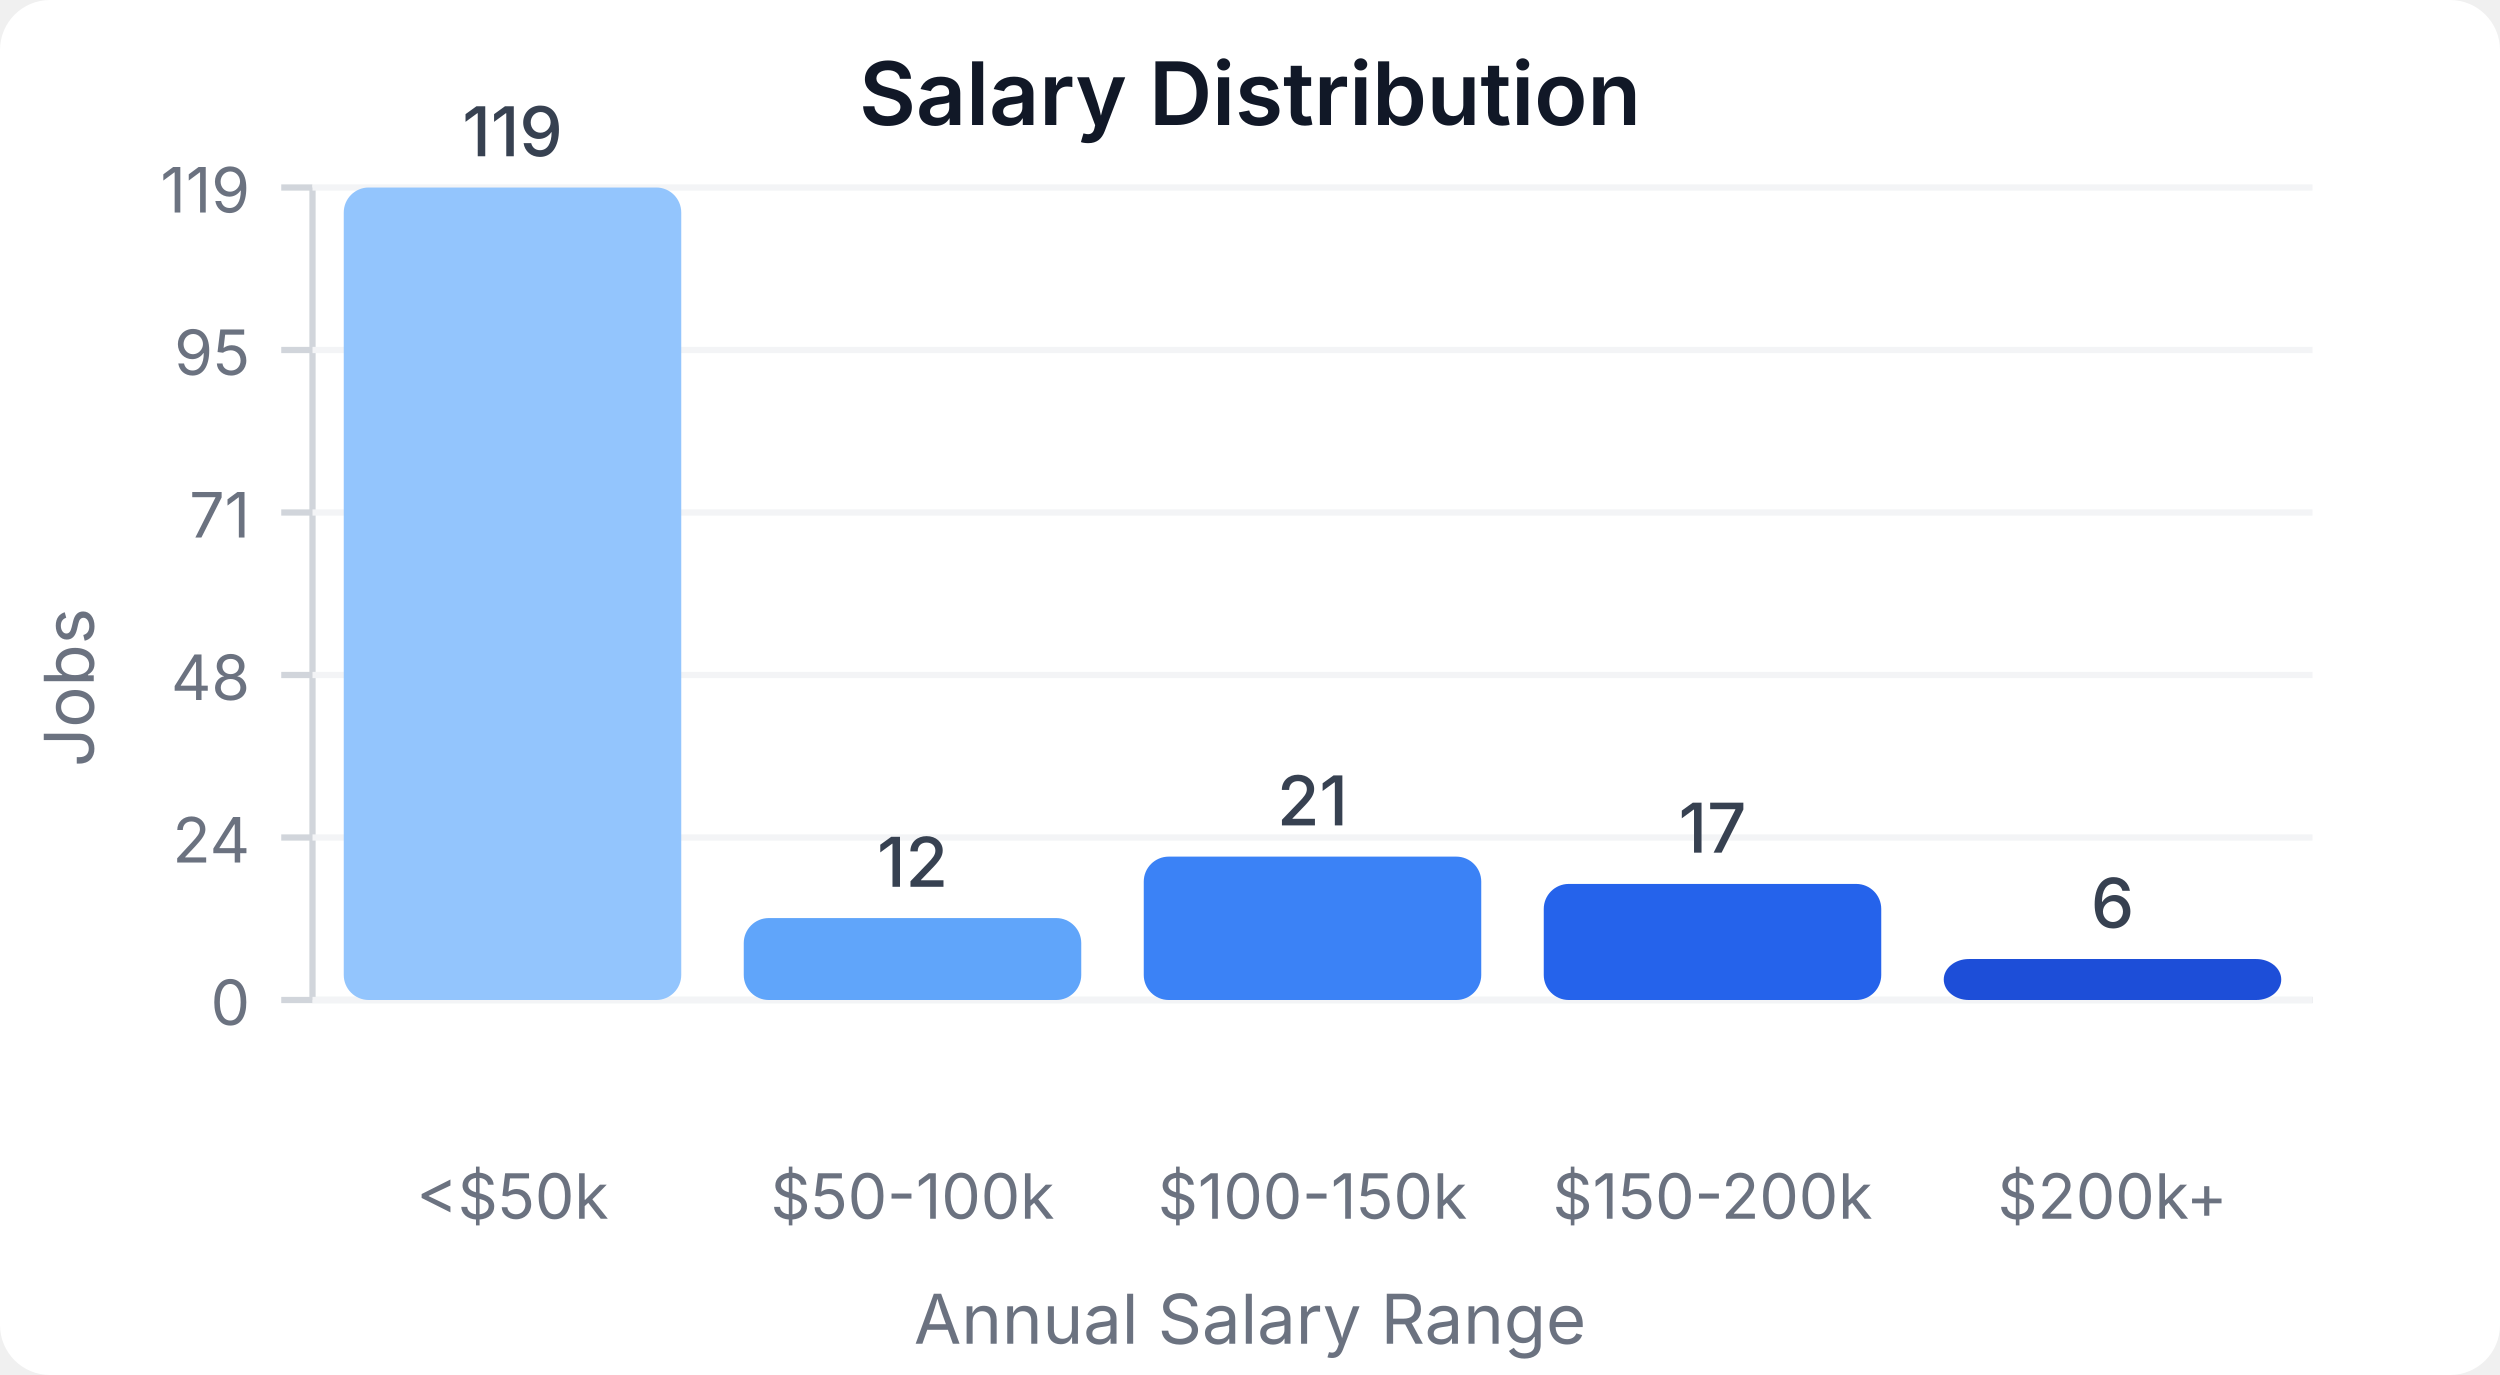
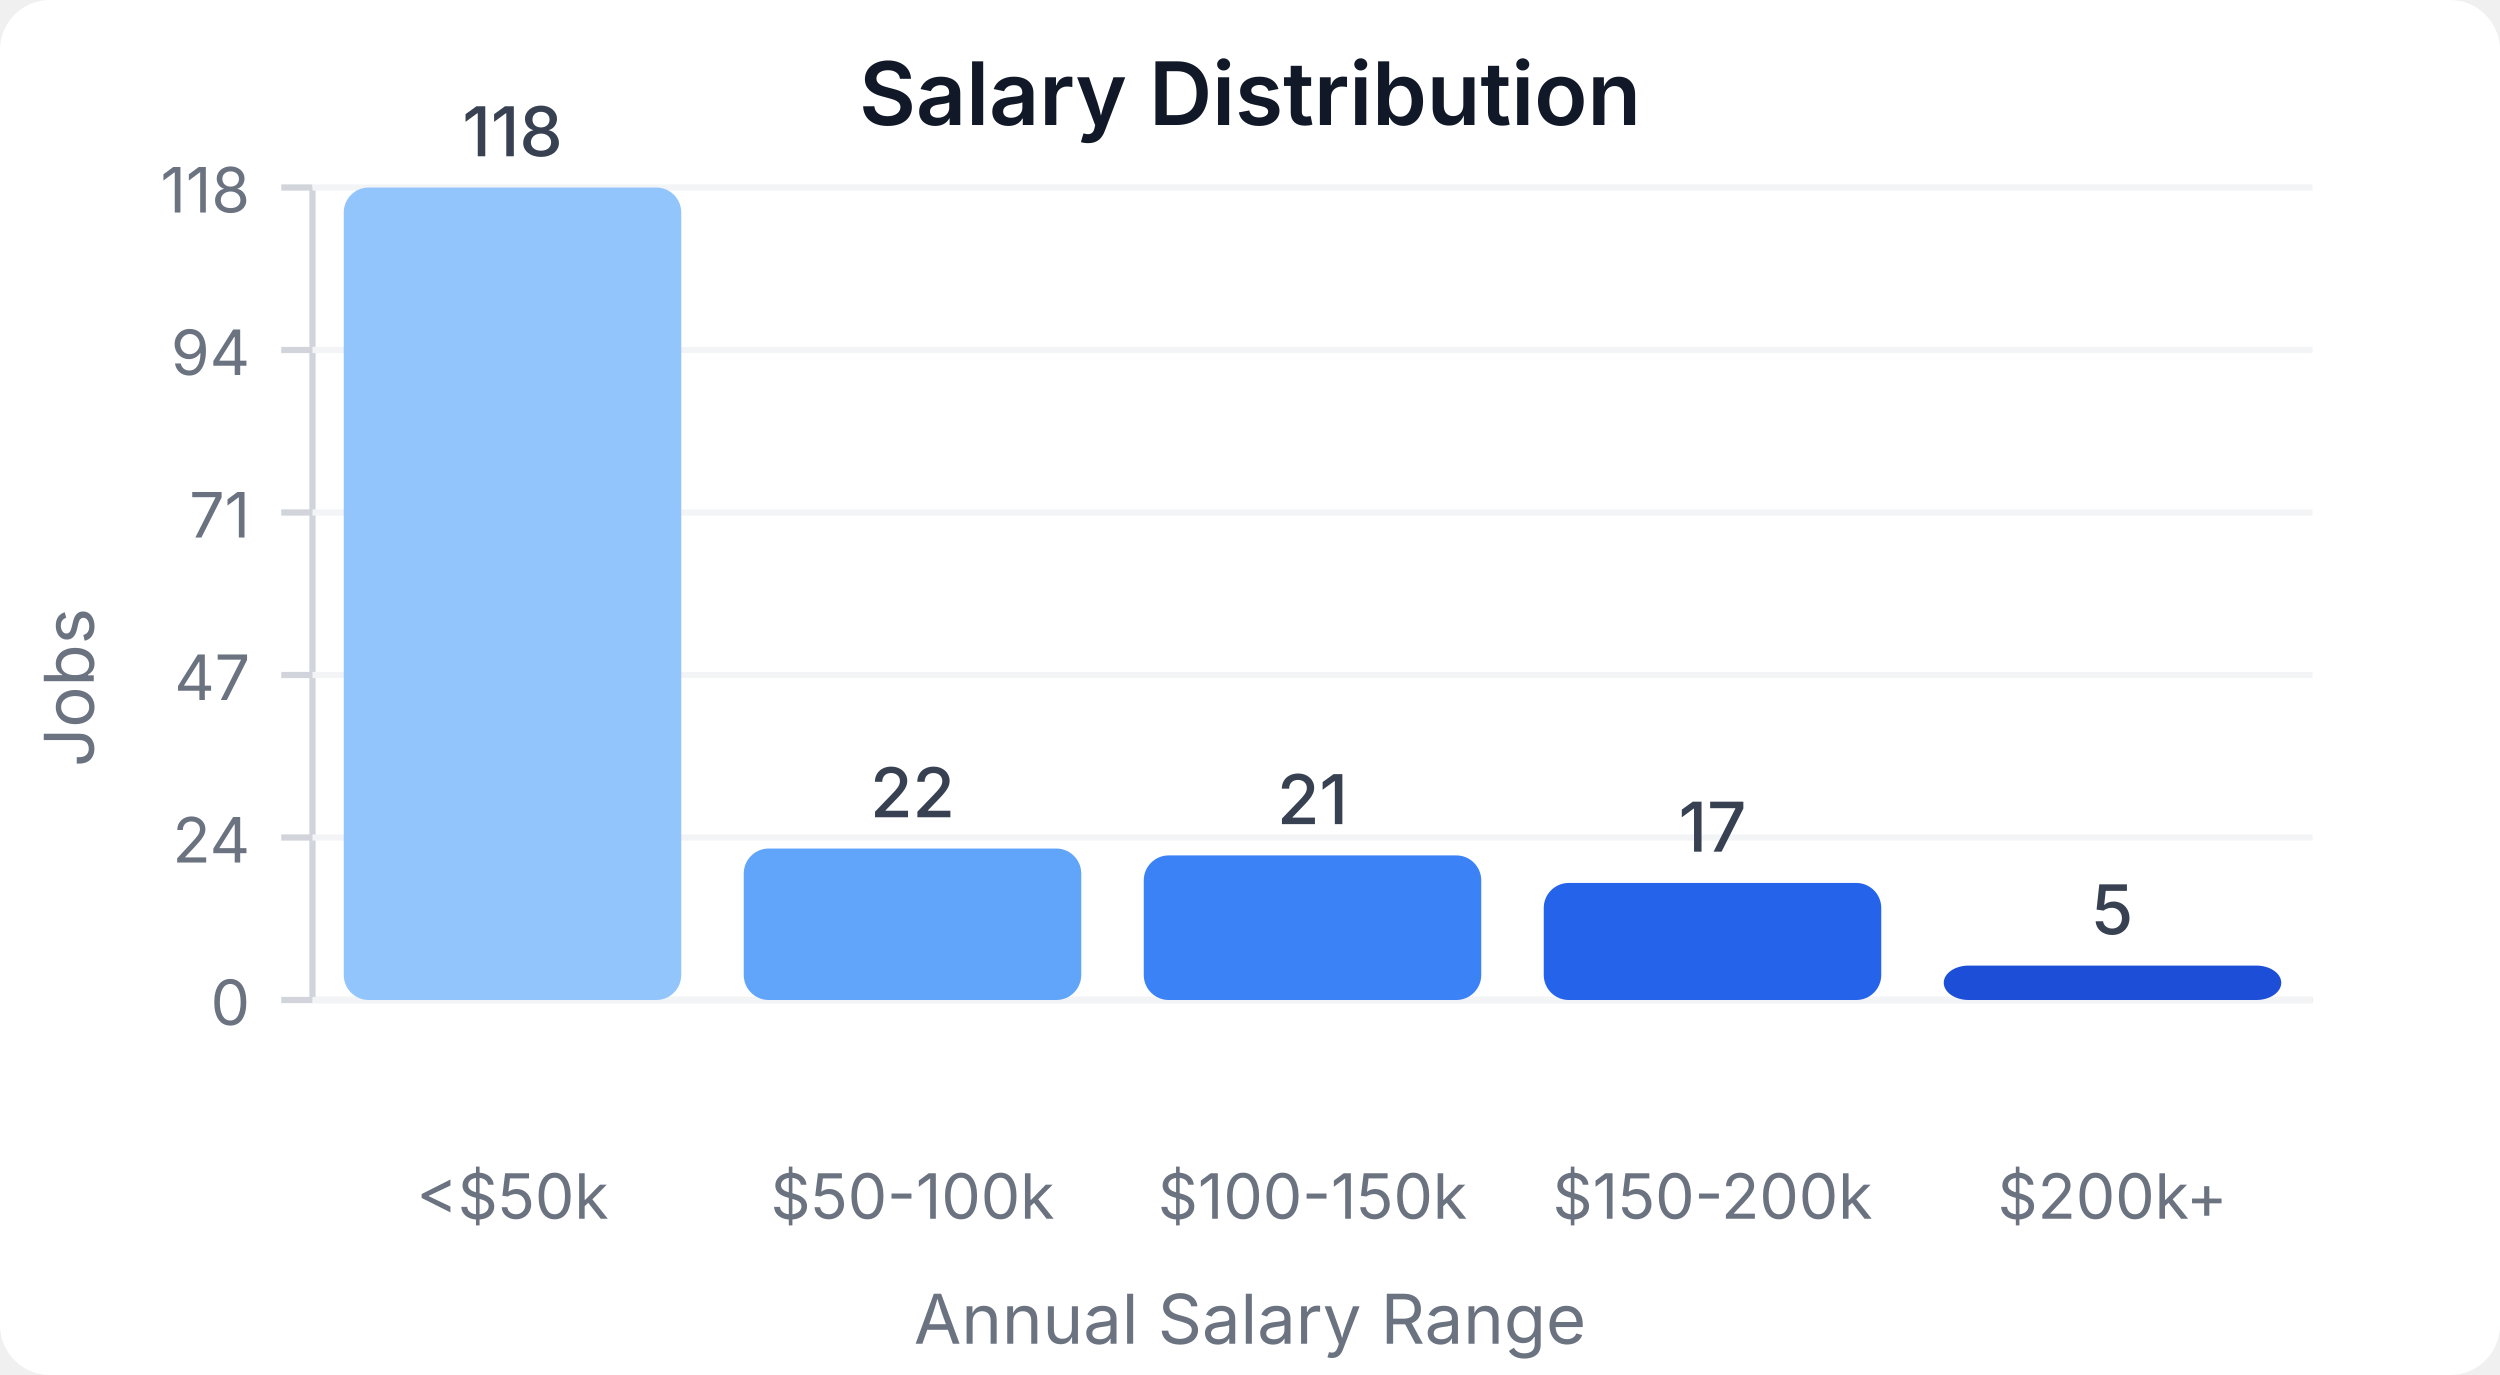
<svg xmlns="http://www.w3.org/2000/svg" width="400" height="220" viewBox="0 0 400 220">
  <style>
    text { font-family: system-ui, -apple-system, sans-serif; }
  </style>
  <rect width="400" height="220" fill="#ffffff" rx="8" />
  <text x="200" y="20" text-anchor="middle" font-size="14" font-weight="600" fill="#111827">Salary Distribution</text>
  <line x1="50" y1="30" x2="50" y2="160" stroke="#d1d5db" stroke-width="1" />
  <line x1="50" y1="160" x2="370" y2="160" stroke="#d1d5db" stroke-width="1" />
  <line x1="45" y1="160" x2="50" y2="160" stroke="#d1d5db" stroke-width="1" />
  <text x="40" y="164" text-anchor="end" font-size="10" fill="#6b7280">0</text>
  <line x1="50" y1="160" x2="370" y2="160" stroke="#f3f4f6" stroke-width="1" />
  <line x1="45" y1="134" x2="50" y2="134" stroke="#d1d5db" stroke-width="1" />
  <text x="40" y="138" text-anchor="end" font-size="10" fill="#6b7280">24</text>
  <line x1="50" y1="134" x2="370" y2="134" stroke="#f3f4f6" stroke-width="1" />
  <line x1="45" y1="108" x2="50" y2="108" stroke="#d1d5db" stroke-width="1" />
-   <text x="40" y="112" text-anchor="end" font-size="10" fill="#6b7280">48</text>
+   <text x="40" y="112" text-anchor="end" font-size="10" fill="#6b7280">47</text>
  <line x1="50" y1="108" x2="370" y2="108" stroke="#f3f4f6" stroke-width="1" />
  <line x1="45" y1="82" x2="50" y2="82" stroke="#d1d5db" stroke-width="1" />
  <text x="40" y="86" text-anchor="end" font-size="10" fill="#6b7280">71</text>
  <line x1="50" y1="82" x2="370" y2="82" stroke="#f3f4f6" stroke-width="1" />
  <line x1="45" y1="56" x2="50" y2="56" stroke="#d1d5db" stroke-width="1" />
-   <text x="40" y="60" text-anchor="end" font-size="10" fill="#6b7280">95</text>
+   <text x="40" y="60" text-anchor="end" font-size="10" fill="#6b7280">94</text>
  <line x1="50" y1="56" x2="370" y2="56" stroke="#f3f4f6" stroke-width="1" />
  <line x1="45" y1="30" x2="50" y2="30" stroke="#d1d5db" stroke-width="1" />
-   <text x="40" y="34" text-anchor="end" font-size="10" fill="#6b7280">119</text>
+   <text x="40" y="34" text-anchor="end" font-size="10" fill="#6b7280">118</text>
  <line x1="50" y1="30" x2="370" y2="30" stroke="#f3f4f6" stroke-width="1" />
  <rect x="55" y="30" width="54" height="130" fill="#93c5fd" rx="4" />
-   <text x="82" y="25" text-anchor="middle" font-size="11" fill="#374151" font-weight="500">119</text>
+   <text x="82" y="25" text-anchor="middle" font-size="11" fill="#374151" font-weight="500">118</text>
  <text x="82" y="195" text-anchor="middle" font-size="10" fill="#6b7280">&lt;$50k</text>
-   <rect x="119" y="146.891" width="54" height="13.109" fill="#60a5fa" rx="4" />
-   <text x="146" y="141.891" text-anchor="middle" font-size="11" fill="#374151" font-weight="500">12</text>
+   <rect x="119" y="135.763" width="54" height="24.237" fill="#60a5fa" rx="4" />
+   <text x="146" y="130.763" text-anchor="middle" font-size="11" fill="#374151" font-weight="500">22</text>
  <text x="146" y="195" text-anchor="middle" font-size="10" fill="#6b7280">$50-100k</text>
-   <rect x="183" y="137.059" width="54" height="22.941" fill="#3b82f6" rx="4" />
-   <text x="210" y="132.059" text-anchor="middle" font-size="11" fill="#374151" font-weight="500">21</text>
+   <rect x="183" y="136.864" width="54" height="23.136" fill="#3b82f6" rx="4" />
+   <text x="210" y="131.864" text-anchor="middle" font-size="11" fill="#374151" font-weight="500">21</text>
  <text x="210" y="195" text-anchor="middle" font-size="10" fill="#6b7280">$100-150k</text>
-   <rect x="247" y="141.429" width="54" height="18.571" fill="#2563eb" rx="4" />
-   <text x="274" y="136.429" text-anchor="middle" font-size="11" fill="#374151" font-weight="500">17</text>
+   <rect x="247" y="141.271" width="54" height="18.729" fill="#2563eb" rx="4" />
+   <text x="274" y="136.271" text-anchor="middle" font-size="11" fill="#374151" font-weight="500">17</text>
  <text x="274" y="195" text-anchor="middle" font-size="10" fill="#6b7280">$150-200k</text>
-   <rect x="311" y="153.445" width="54" height="6.555" fill="#1d4ed8" rx="4" />
-   <text x="338" y="148.445" text-anchor="middle" font-size="11" fill="#374151" font-weight="500">6</text>
+   <rect x="311" y="154.492" width="54" height="5.508" fill="#1d4ed8" rx="4" />
+   <text x="338" y="149.492" text-anchor="middle" font-size="11" fill="#374151" font-weight="500">5</text>
  <text x="338" y="195" text-anchor="middle" font-size="10" fill="#6b7280">$200k+</text>
  <text x="15" y="110" text-anchor="middle" font-size="11" fill="#6b7280" transform="rotate(-90, 15, 110)">Jobs</text>
  <text x="200" y="215" text-anchor="middle" font-size="11" fill="#6b7280">Annual Salary Range</text>
</svg>
